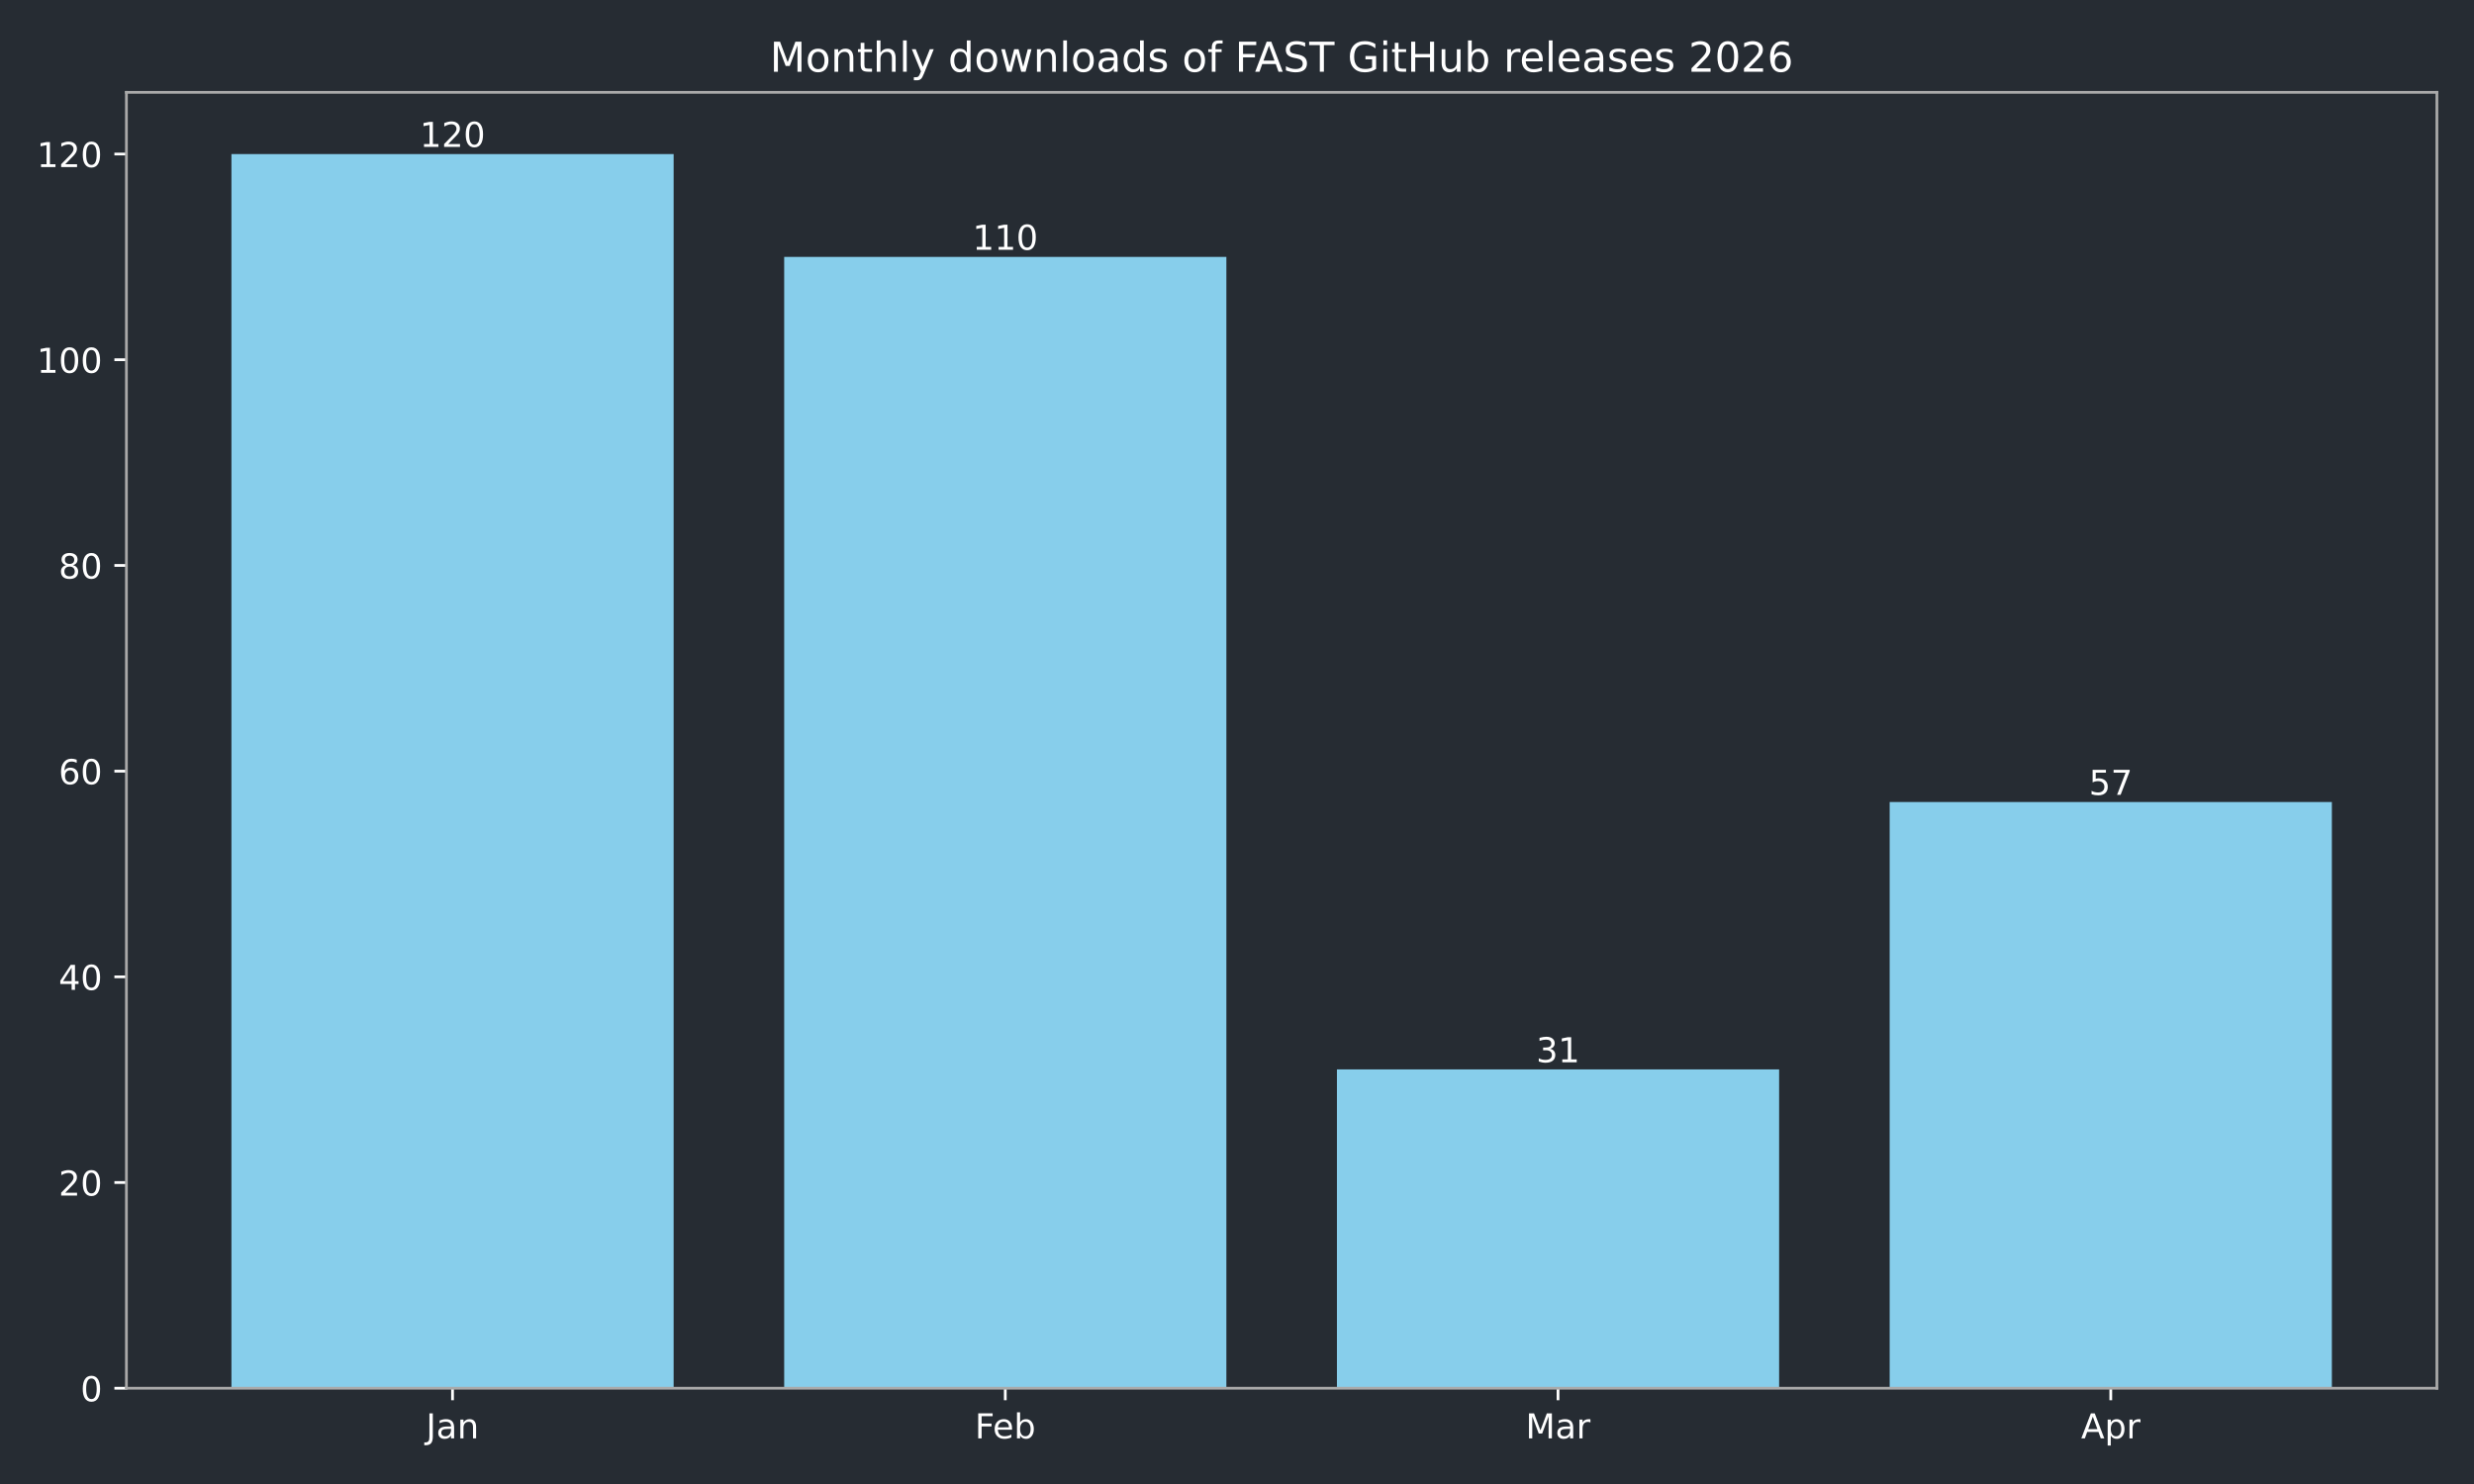
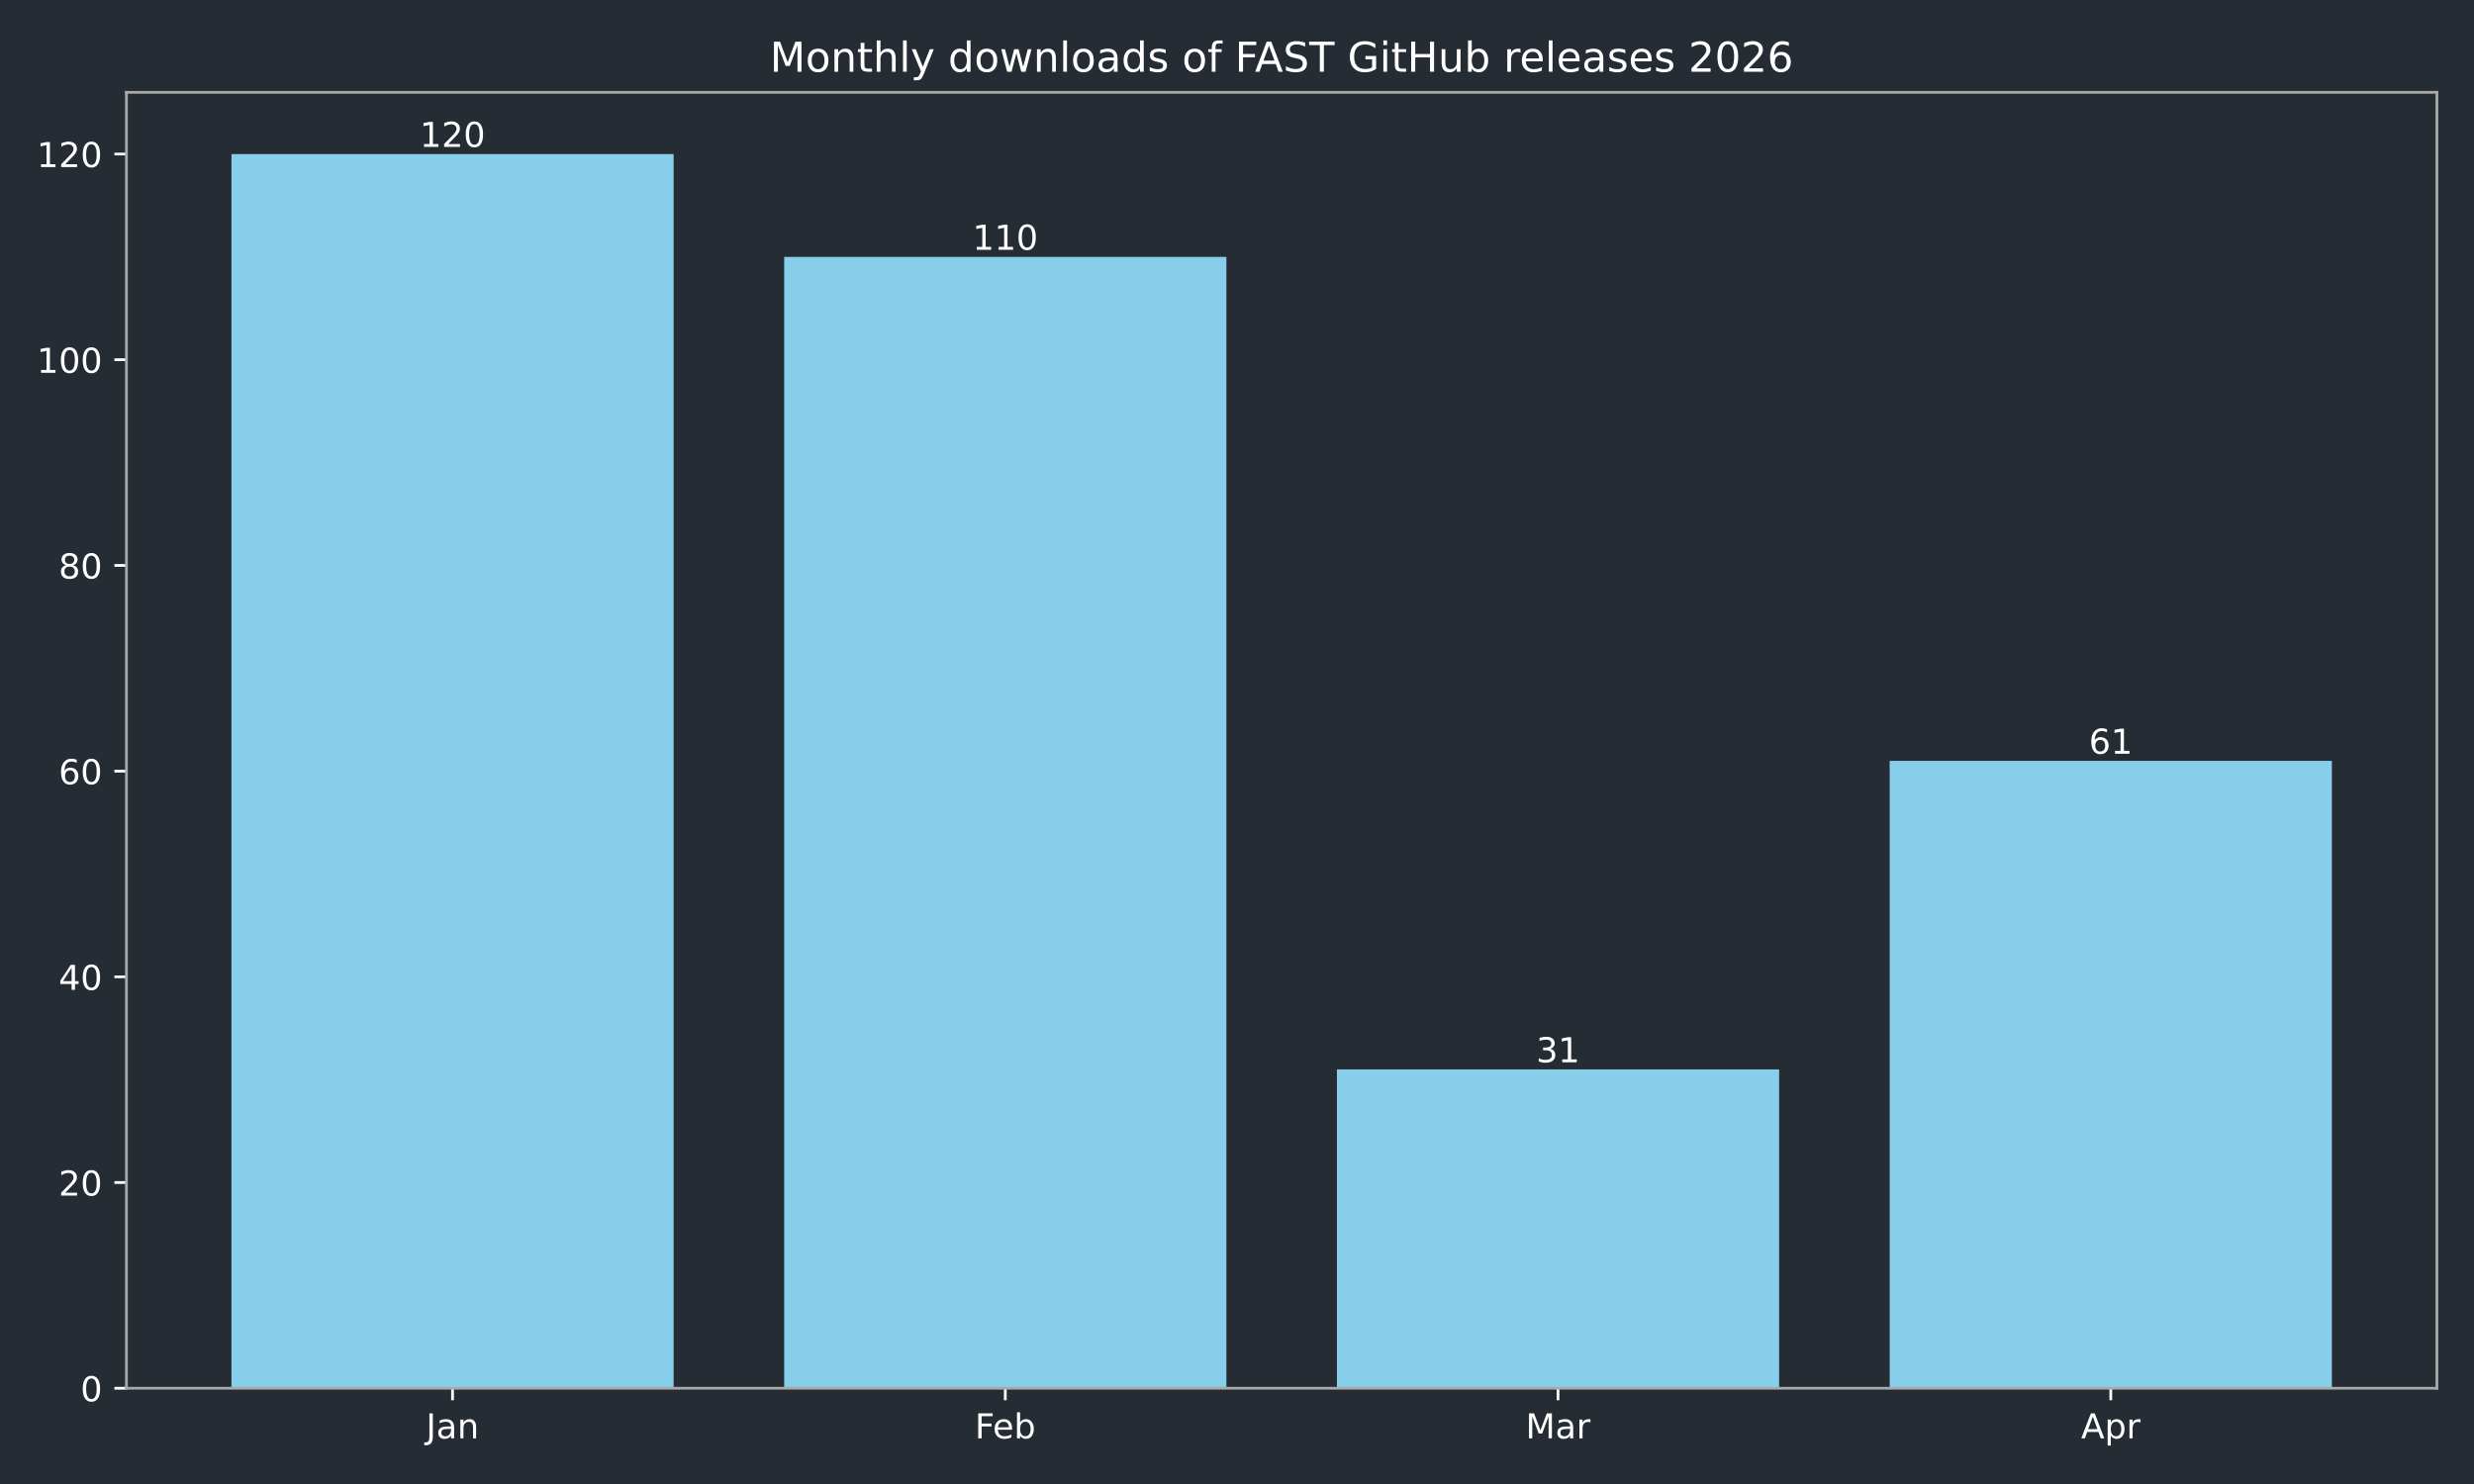
<svg xmlns="http://www.w3.org/2000/svg" xmlns:xlink="http://www.w3.org/1999/xlink" width="720pt" height="432pt" viewBox="0 0 720 432" version="1.1">
  <defs>
    <style type="text/css">*{stroke-linejoin: round; stroke-linecap: butt}</style>
  </defs>
  <g id="figure_1">
    <g id="patch_1">
      <path d="M 0 432  L 720 432  L 720 0  L 0 0  z " style="fill: #262c33" />
    </g>
    <g id="axes_1">
      <g id="patch_2">
        <path d="M 36.79 404.12  L 709.2 404.12  L 709.2 26.88  L 36.79 26.88  z " style="fill: #262c33" />
      </g>
      <g id="patch_3">
-         <path d="M 67.354 404.12  L 196.045 404.12  L 196.045 44.844  L 67.354 44.844  z " clip-path="url(#p8e0c93ecf7)" style="fill: #87ceeb" />
+         <path d="M 67.354 404.12  L 196.045 404.12  L 196.045 44.844  L 67.354 44.844  z " clip-path="url(#pf0e2ced42f)" style="fill: #87ceeb" />
      </g>
      <g id="patch_4">
-         <path d="M 228.218 404.12  L 356.909 404.12  L 356.909 74.783  L 228.218 74.783  z " clip-path="url(#p8e0c93ecf7)" style="fill: #87ceeb" />
+         <path d="M 228.218 404.12  L 356.909 404.12  L 356.909 74.783  L 228.218 74.783  z " clip-path="url(#pf0e2ced42f)" style="fill: #87ceeb" />
      </g>
      <g id="patch_5">
-         <path d="M 389.081 404.12  L 517.772 404.12  L 517.772 311.307  L 389.081 311.307  z " clip-path="url(#p8e0c93ecf7)" style="fill: #87ceeb" />
+         <path d="M 389.081 404.12  L 517.772 404.12  L 517.772 311.307  L 389.081 311.307  z " clip-path="url(#pf0e2ced42f)" style="fill: #87ceeb" />
      </g>
      <g id="patch_6">
-         <path d="M 549.945 404.12  L 678.636 404.12  L 678.636 233.464  L 549.945 233.464  z " clip-path="url(#p8e0c93ecf7)" style="fill: #87ceeb" />
+         <path d="M 549.945 404.12  L 678.636 404.12  L 678.636 221.488  L 549.945 221.488  z " clip-path="url(#pf0e2ced42f)" style="fill: #87ceeb" />
      </g>
      <g id="matplotlib.axis_1">
        <g id="xtick_1">
          <g id="line2d_1">
            <defs>
-               <path id="m9d01357a73" d="M 0 0  L 0 3.5  " style="stroke: #ffffff; stroke-width: 0.8" />
+               <path id="mcece5a2db9" d="M 0 0  L 0 3.5  " style="stroke: #ffffff; stroke-width: 0.8" />
            </defs>
            <g>
-               <use xlink:href="#m9d01357a73" x="131.7" y="404.12" style="fill: #ffffff; stroke: #ffffff; stroke-width: 0.8" />
+               <use xlink:href="#mcece5a2db9" x="131.7" y="404.12" style="fill: #ffffff; stroke: #ffffff; stroke-width: 0.8" />
            </g>
          </g>
          <g id="text_1">
            <g style="fill: #ffffff" transform="translate(123.9917 418.7184) scale(0.1 -0.1)">
              <defs>
                <path id="DejaVuSans-4a" d="M 628 4666  L 1259 4666  L 1259 325  Q 1259 -519 939 -900  Q 619 -1281 -91 -1281  L -331 -1281  L -331 -750  L -134 -750  Q 284 -750 456 -515  Q 628 -281 628 325  L 628 4666  z " transform="scale(0.015625)" />
                <path id="DejaVuSans-61" d="M 2194 1759  Q 1497 1759 1228 1600  Q 959 1441 959 1056  Q 959 750 1161 570  Q 1363 391 1709 391  Q 2188 391 2477 730  Q 2766 1069 2766 1631  L 2766 1759  L 2194 1759  z M 3341 1997  L 3341 0  L 2766 0  L 2766 531  Q 2569 213 2275 61  Q 1981 -91 1556 -91  Q 1019 -91 701 211  Q 384 513 384 1019  Q 384 1609 779 1909  Q 1175 2209 1959 2209  L 2766 2209  L 2766 2266  Q 2766 2663 2505 2880  Q 2244 3097 1772 3097  Q 1472 3097 1187 3025  Q 903 2953 641 2809  L 641 3341  Q 956 3463 1253 3523  Q 1550 3584 1831 3584  Q 2591 3584 2966 3190  Q 3341 2797 3341 1997  z " transform="scale(0.015625)" />
                <path id="DejaVuSans-6e" d="M 3513 2113  L 3513 0  L 2938 0  L 2938 2094  Q 2938 2591 2744 2837  Q 2550 3084 2163 3084  Q 1697 3084 1428 2787  Q 1159 2491 1159 1978  L 1159 0  L 581 0  L 581 3500  L 1159 3500  L 1159 2956  Q 1366 3272 1645 3428  Q 1925 3584 2291 3584  Q 2894 3584 3203 3211  Q 3513 2838 3513 2113  z " transform="scale(0.015625)" />
              </defs>
              <use xlink:href="#DejaVuSans-4a" />
              <use xlink:href="#DejaVuSans-61" transform="translate(29.49219 0)" />
              <use xlink:href="#DejaVuSans-6e" transform="translate(90.77148 0)" />
            </g>
          </g>
        </g>
        <g id="xtick_2">
          <g id="line2d_2">
            <g>
-               <use xlink:href="#m9d01357a73" x="292.563" y="404.12" style="fill: #ffffff; stroke: #ffffff; stroke-width: 0.8" />
+               <use xlink:href="#mcece5a2db9" x="292.563" y="404.12" style="fill: #ffffff; stroke: #ffffff; stroke-width: 0.8" />
            </g>
          </g>
          <g id="text_2">
            <g style="fill: #ffffff" transform="translate(283.7116 418.7184) scale(0.1 -0.1)">
              <defs>
                <path id="DejaVuSans-46" d="M 628 4666  L 3309 4666  L 3309 4134  L 1259 4134  L 1259 2759  L 3109 2759  L 3109 2228  L 1259 2228  L 1259 0  L 628 0  L 628 4666  z " transform="scale(0.015625)" />
                <path id="DejaVuSans-65" d="M 3597 1894  L 3597 1613  L 953 1613  Q 991 1019 1311 708  Q 1631 397 2203 397  Q 2534 397 2845 478  Q 3156 559 3463 722  L 3463 178  Q 3153 47 2828 -22  Q 2503 -91 2169 -91  Q 1331 -91 842 396  Q 353 884 353 1716  Q 353 2575 817 3079  Q 1281 3584 2069 3584  Q 2775 3584 3186 3129  Q 3597 2675 3597 1894  z M 3022 2063  Q 3016 2534 2758 2815  Q 2500 3097 2075 3097  Q 1594 3097 1305 2825  Q 1016 2553 972 2059  L 3022 2063  z " transform="scale(0.015625)" />
                <path id="DejaVuSans-62" d="M 3116 1747  Q 3116 2381 2855 2742  Q 2594 3103 2138 3103  Q 1681 3103 1420 2742  Q 1159 2381 1159 1747  Q 1159 1113 1420 752  Q 1681 391 2138 391  Q 2594 391 2855 752  Q 3116 1113 3116 1747  z M 1159 2969  Q 1341 3281 1617 3432  Q 1894 3584 2278 3584  Q 2916 3584 3314 3078  Q 3713 2572 3713 1747  Q 3713 922 3314 415  Q 2916 -91 2278 -91  Q 1894 -91 1617 61  Q 1341 213 1159 525  L 1159 0  L 581 0  L 581 4863  L 1159 4863  L 1159 2969  z " transform="scale(0.015625)" />
              </defs>
              <use xlink:href="#DejaVuSans-46" />
              <use xlink:href="#DejaVuSans-65" transform="translate(52.01953 0)" />
              <use xlink:href="#DejaVuSans-62" transform="translate(113.543 0)" />
            </g>
          </g>
        </g>
        <g id="xtick_3">
          <g id="line2d_3">
            <g>
-               <use xlink:href="#m9d01357a73" x="453.427" y="404.12" style="fill: #ffffff; stroke: #ffffff; stroke-width: 0.8" />
+               <use xlink:href="#mcece5a2db9" x="453.427" y="404.12" style="fill: #ffffff; stroke: #ffffff; stroke-width: 0.8" />
            </g>
          </g>
          <g id="text_3">
            <g style="fill: #ffffff" transform="translate(443.9932 418.7184) scale(0.1 -0.1)">
              <defs>
                <path id="DejaVuSans-4d" d="M 628 4666  L 1569 4666  L 2759 1491  L 3956 4666  L 4897 4666  L 4897 0  L 4281 0  L 4281 4097  L 3078 897  L 2444 897  L 1241 4097  L 1241 0  L 628 0  L 628 4666  z " transform="scale(0.015625)" />
                <path id="DejaVuSans-72" d="M 2631 2963  Q 2534 3019 2420 3045  Q 2306 3072 2169 3072  Q 1681 3072 1420 2755  Q 1159 2438 1159 1844  L 1159 0  L 581 0  L 581 3500  L 1159 3500  L 1159 2956  Q 1341 3275 1631 3429  Q 1922 3584 2338 3584  Q 2397 3584 2469 3576  Q 2541 3569 2628 3553  L 2631 2963  z " transform="scale(0.015625)" />
              </defs>
              <use xlink:href="#DejaVuSans-4d" />
              <use xlink:href="#DejaVuSans-61" transform="translate(86.2793 0)" />
              <use xlink:href="#DejaVuSans-72" transform="translate(147.5586 0)" />
            </g>
          </g>
        </g>
        <g id="xtick_4">
          <g id="line2d_4">
            <g>
-               <use xlink:href="#m9d01357a73" x="614.29" y="404.12" style="fill: #ffffff; stroke: #ffffff; stroke-width: 0.8" />
+               <use xlink:href="#mcece5a2db9" x="614.29" y="404.12" style="fill: #ffffff; stroke: #ffffff; stroke-width: 0.8" />
            </g>
          </g>
          <g id="text_4">
            <g style="fill: #ffffff" transform="translate(605.6405 418.7184) scale(0.1 -0.1)">
              <defs>
                <path id="DejaVuSans-41" d="M 2188 4044  L 1331 1722  L 3047 1722  L 2188 4044  z M 1831 4666  L 2547 4666  L 4325 0  L 3669 0  L 3244 1197  L 1141 1197  L 716 0  L 50 0  L 1831 4666  z " transform="scale(0.015625)" />
                <path id="DejaVuSans-70" d="M 1159 525  L 1159 -1331  L 581 -1331  L 581 3500  L 1159 3500  L 1159 2969  Q 1341 3281 1617 3432  Q 1894 3584 2278 3584  Q 2916 3584 3314 3078  Q 3713 2572 3713 1747  Q 3713 922 3314 415  Q 2916 -91 2278 -91  Q 1894 -91 1617 61  Q 1341 213 1159 525  z M 3116 1747  Q 3116 2381 2855 2742  Q 2594 3103 2138 3103  Q 1681 3103 1420 2742  Q 1159 2381 1159 1747  Q 1159 1113 1420 752  Q 1681 391 2138 391  Q 2594 391 2855 752  Q 3116 1113 3116 1747  z " transform="scale(0.015625)" />
              </defs>
              <use xlink:href="#DejaVuSans-41" />
              <use xlink:href="#DejaVuSans-70" transform="translate(68.4082 0)" />
              <use xlink:href="#DejaVuSans-72" transform="translate(131.8848 0)" />
            </g>
          </g>
        </g>
      </g>
      <g id="matplotlib.axis_2">
        <g id="ytick_1">
          <g id="line2d_5">
            <defs>
-               <path id="md17938d203" d="M 0 0  L -3.5 0  " style="stroke: #ffffff; stroke-width: 0.8" />
+               <path id="mdf74e81577" d="M 0 0  L -3.5 0  " style="stroke: #ffffff; stroke-width: 0.8" />
            </defs>
            <g>
-               <use xlink:href="#md17938d203" x="36.79" y="404.12" style="fill: #ffffff; stroke: #ffffff; stroke-width: 0.8" />
+               <use xlink:href="#mdf74e81577" x="36.79" y="404.12" style="fill: #ffffff; stroke: #ffffff; stroke-width: 0.8" />
            </g>
          </g>
          <g id="text_5">
            <g style="fill: #ffffff" transform="translate(23.4275 407.9192) scale(0.1 -0.1)">
              <defs>
                <path id="DejaVuSans-30" d="M 2034 4250  Q 1547 4250 1301 3770  Q 1056 3291 1056 2328  Q 1056 1369 1301 889  Q 1547 409 2034 409  Q 2525 409 2770 889  Q 3016 1369 3016 2328  Q 3016 3291 2770 3770  Q 2525 4250 2034 4250  z M 2034 4750  Q 2819 4750 3233 4129  Q 3647 3509 3647 2328  Q 3647 1150 3233 529  Q 2819 -91 2034 -91  Q 1250 -91 836 529  Q 422 1150 422 2328  Q 422 3509 836 4129  Q 1250 4750 2034 4750  z " transform="scale(0.015625)" />
              </defs>
              <use xlink:href="#DejaVuSans-30" />
            </g>
          </g>
        </g>
        <g id="ytick_2">
          <g id="line2d_6">
            <g>
-               <use xlink:href="#md17938d203" x="36.79" y="344.241" style="fill: #ffffff; stroke: #ffffff; stroke-width: 0.8" />
+               <use xlink:href="#mdf74e81577" x="36.79" y="344.241" style="fill: #ffffff; stroke: #ffffff; stroke-width: 0.8" />
            </g>
          </g>
          <g id="text_6">
            <g style="fill: #ffffff" transform="translate(17.065 348.0399) scale(0.1 -0.1)">
              <defs>
                <path id="DejaVuSans-32" d="M 1228 531  L 3431 531  L 3431 0  L 469 0  L 469 531  Q 828 903 1448 1529  Q 2069 2156 2228 2338  Q 2531 2678 2651 2914  Q 2772 3150 2772 3378  Q 2772 3750 2511 3984  Q 2250 4219 1831 4219  Q 1534 4219 1204 4116  Q 875 4013 500 3803  L 500 4441  Q 881 4594 1212 4672  Q 1544 4750 1819 4750  Q 2544 4750 2975 4387  Q 3406 4025 3406 3419  Q 3406 3131 3298 2873  Q 3191 2616 2906 2266  Q 2828 2175 2409 1742  Q 1991 1309 1228 531  z " transform="scale(0.015625)" />
              </defs>
              <use xlink:href="#DejaVuSans-32" />
              <use xlink:href="#DejaVuSans-30" transform="translate(63.62305 0)" />
            </g>
          </g>
        </g>
        <g id="ytick_3">
          <g id="line2d_7">
            <g>
-               <use xlink:href="#md17938d203" x="36.79" y="284.361" style="fill: #ffffff; stroke: #ffffff; stroke-width: 0.8" />
+               <use xlink:href="#mdf74e81577" x="36.79" y="284.361" style="fill: #ffffff; stroke: #ffffff; stroke-width: 0.8" />
            </g>
          </g>
          <g id="text_7">
            <g style="fill: #ffffff" transform="translate(17.065 288.1605) scale(0.1 -0.1)">
              <defs>
                <path id="DejaVuSans-34" d="M 2419 4116  L 825 1625  L 2419 1625  L 2419 4116  z M 2253 4666  L 3047 4666  L 3047 1625  L 3713 1625  L 3713 1100  L 3047 1100  L 3047 0  L 2419 0  L 2419 1100  L 313 1100  L 313 1709  L 2253 4666  z " transform="scale(0.015625)" />
              </defs>
              <use xlink:href="#DejaVuSans-34" />
              <use xlink:href="#DejaVuSans-30" transform="translate(63.62305 0)" />
            </g>
          </g>
        </g>
        <g id="ytick_4">
          <g id="line2d_8">
            <g>
-               <use xlink:href="#md17938d203" x="36.79" y="224.482" style="fill: #ffffff; stroke: #ffffff; stroke-width: 0.8" />
+               <use xlink:href="#mdf74e81577" x="36.79" y="224.482" style="fill: #ffffff; stroke: #ffffff; stroke-width: 0.8" />
            </g>
          </g>
          <g id="text_8">
            <g style="fill: #ffffff" transform="translate(17.065 228.2811) scale(0.1 -0.1)">
              <defs>
                <path id="DejaVuSans-36" d="M 2113 2584  Q 1688 2584 1439 2293  Q 1191 2003 1191 1497  Q 1191 994 1439 701  Q 1688 409 2113 409  Q 2538 409 2786 701  Q 3034 994 3034 1497  Q 3034 2003 2786 2293  Q 2538 2584 2113 2584  z M 3366 4563  L 3366 3988  Q 3128 4100 2886 4159  Q 2644 4219 2406 4219  Q 1781 4219 1451 3797  Q 1122 3375 1075 2522  Q 1259 2794 1537 2939  Q 1816 3084 2150 3084  Q 2853 3084 3261 2657  Q 3669 2231 3669 1497  Q 3669 778 3244 343  Q 2819 -91 2113 -91  Q 1303 -91 875 529  Q 447 1150 447 2328  Q 447 3434 972 4092  Q 1497 4750 2381 4750  Q 2619 4750 2861 4703  Q 3103 4656 3366 4563  z " transform="scale(0.015625)" />
              </defs>
              <use xlink:href="#DejaVuSans-36" />
              <use xlink:href="#DejaVuSans-30" transform="translate(63.62305 0)" />
            </g>
          </g>
        </g>
        <g id="ytick_5">
          <g id="line2d_9">
            <g>
-               <use xlink:href="#md17938d203" x="36.79" y="164.603" style="fill: #ffffff; stroke: #ffffff; stroke-width: 0.8" />
+               <use xlink:href="#mdf74e81577" x="36.79" y="164.603" style="fill: #ffffff; stroke: #ffffff; stroke-width: 0.8" />
            </g>
          </g>
          <g id="text_9">
            <g style="fill: #ffffff" transform="translate(17.065 168.4018) scale(0.1 -0.1)">
              <defs>
                <path id="DejaVuSans-38" d="M 2034 2216  Q 1584 2216 1326 1975  Q 1069 1734 1069 1313  Q 1069 891 1326 650  Q 1584 409 2034 409  Q 2484 409 2743 651  Q 3003 894 3003 1313  Q 3003 1734 2745 1975  Q 2488 2216 2034 2216  z M 1403 2484  Q 997 2584 770 2862  Q 544 3141 544 3541  Q 544 4100 942 4425  Q 1341 4750 2034 4750  Q 2731 4750 3128 4425  Q 3525 4100 3525 3541  Q 3525 3141 3298 2862  Q 3072 2584 2669 2484  Q 3125 2378 3379 2068  Q 3634 1759 3634 1313  Q 3634 634 3220 271  Q 2806 -91 2034 -91  Q 1263 -91 848 271  Q 434 634 434 1313  Q 434 1759 690 2068  Q 947 2378 1403 2484  z M 1172 3481  Q 1172 3119 1398 2916  Q 1625 2713 2034 2713  Q 2441 2713 2670 2916  Q 2900 3119 2900 3481  Q 2900 3844 2670 4047  Q 2441 4250 2034 4250  Q 1625 4250 1398 4047  Q 1172 3844 1172 3481  z " transform="scale(0.015625)" />
              </defs>
              <use xlink:href="#DejaVuSans-38" />
              <use xlink:href="#DejaVuSans-30" transform="translate(63.62305 0)" />
            </g>
          </g>
        </g>
        <g id="ytick_6">
          <g id="line2d_10">
            <g>
-               <use xlink:href="#md17938d203" x="36.79" y="104.723" style="fill: #ffffff; stroke: #ffffff; stroke-width: 0.8" />
+               <use xlink:href="#mdf74e81577" x="36.79" y="104.723" style="fill: #ffffff; stroke: #ffffff; stroke-width: 0.8" />
            </g>
          </g>
          <g id="text_10">
            <g style="fill: #ffffff" transform="translate(10.7025 108.5224) scale(0.1 -0.1)">
              <defs>
                <path id="DejaVuSans-31" d="M 794 531  L 1825 531  L 1825 4091  L 703 3866  L 703 4441  L 1819 4666  L 2450 4666  L 2450 531  L 3481 531  L 3481 0  L 794 0  L 794 531  z " transform="scale(0.015625)" />
              </defs>
              <use xlink:href="#DejaVuSans-31" />
              <use xlink:href="#DejaVuSans-30" transform="translate(63.62305 0)" />
              <use xlink:href="#DejaVuSans-30" transform="translate(127.2461 0)" />
            </g>
          </g>
        </g>
        <g id="ytick_7">
          <g id="line2d_11">
            <g>
-               <use xlink:href="#md17938d203" x="36.79" y="44.844" style="fill: #ffffff; stroke: #ffffff; stroke-width: 0.8" />
+               <use xlink:href="#mdf74e81577" x="36.79" y="44.844" style="fill: #ffffff; stroke: #ffffff; stroke-width: 0.8" />
            </g>
          </g>
          <g id="text_11">
            <g style="fill: #ffffff" transform="translate(10.7025 48.64303) scale(0.1 -0.1)">
              <use xlink:href="#DejaVuSans-31" />
              <use xlink:href="#DejaVuSans-32" transform="translate(63.62305 0)" />
              <use xlink:href="#DejaVuSans-30" transform="translate(127.2461 0)" />
            </g>
          </g>
        </g>
      </g>
      <g id="patch_7">
        <path d="M 36.79 404.12  L 36.79 26.88  " style="fill: none; stroke: #a9a9a9; stroke-width: 0.8; stroke-linejoin: miter; stroke-linecap: square" />
      </g>
      <g id="patch_8">
        <path d="M 709.2 404.12  L 709.2 26.88  " style="fill: none; stroke: #a9a9a9; stroke-width: 0.8; stroke-linejoin: miter; stroke-linecap: square" />
      </g>
      <g id="patch_9">
        <path d="M 36.79 404.12  L 709.2 404.12  " style="fill: none; stroke: #a9a9a9; stroke-width: 0.8; stroke-linejoin: miter; stroke-linecap: square" />
      </g>
      <g id="patch_10">
        <path d="M 36.79 26.88  L 709.2 26.88  " style="fill: none; stroke: #a9a9a9; stroke-width: 0.8; stroke-linejoin: miter; stroke-linecap: square" />
      </g>
      <g id="text_12">
        <g style="fill: #ffffff" transform="translate(122.1558 42.76412) scale(0.1 -0.1)">
          <use xlink:href="#DejaVuSans-31" />
          <use xlink:href="#DejaVuSans-32" transform="translate(63.62305 0)" />
          <use xlink:href="#DejaVuSans-30" transform="translate(127.2461 0)" />
        </g>
      </g>
      <g id="text_13">
        <g style="fill: #ffffff" transform="translate(283.0194 72.70381) scale(0.1 -0.1)">
          <use xlink:href="#DejaVuSans-31" />
          <use xlink:href="#DejaVuSans-31" transform="translate(63.62305 0)" />
          <use xlink:href="#DejaVuSans-30" transform="translate(127.2461 0)" />
        </g>
      </g>
      <g id="text_14">
        <g style="fill: #ffffff" transform="translate(447.0643 309.2273) scale(0.1 -0.1)">
          <defs>
            <path id="DejaVuSans-33" d="M 2597 2516  Q 3050 2419 3304 2112  Q 3559 1806 3559 1356  Q 3559 666 3084 287  Q 2609 -91 1734 -91  Q 1441 -91 1130 -33  Q 819 25 488 141  L 488 750  Q 750 597 1062 519  Q 1375 441 1716 441  Q 2309 441 2620 675  Q 2931 909 2931 1356  Q 2931 1769 2642 2001  Q 2353 2234 1838 2234  L 1294 2234  L 1294 2753  L 1863 2753  Q 2328 2753 2575 2939  Q 2822 3125 2822 3475  Q 2822 3834 2567 4026  Q 2313 4219 1838 4219  Q 1578 4219 1281 4162  Q 984 4106 628 3988  L 628 4550  Q 988 4650 1302 4700  Q 1616 4750 1894 4750  Q 2613 4750 3031 4423  Q 3450 4097 3450 3541  Q 3450 3153 3228 2886  Q 3006 2619 2597 2516  z " transform="scale(0.015625)" />
          </defs>
          <use xlink:href="#DejaVuSans-33" />
          <use xlink:href="#DejaVuSans-31" transform="translate(63.62305 0)" />
        </g>
      </g>
      <g id="text_15">
-         <g style="fill: #ffffff" transform="translate(607.928 231.3841) scale(0.1 -0.1)">
-           <defs>
-             <path id="DejaVuSans-35" d="M 691 4666  L 3169 4666  L 3169 4134  L 1269 4134  L 1269 2991  Q 1406 3038 1543 3061  Q 1681 3084 1819 3084  Q 2600 3084 3056 2656  Q 3513 2228 3513 1497  Q 3513 744 3044 326  Q 2575 -91 1722 -91  Q 1428 -91 1123 -41  Q 819 9 494 109  L 494 744  Q 775 591 1075 516  Q 1375 441 1709 441  Q 2250 441 2565 725  Q 2881 1009 2881 1497  Q 2881 1984 2565 2268  Q 2250 2553 1709 2553  Q 1456 2553 1204 2497  Q 953 2441 691 2322  L 691 4666  z " transform="scale(0.015625)" />
-             <path id="DejaVuSans-37" d="M 525 4666  L 3525 4666  L 3525 4397  L 1831 0  L 1172 0  L 2766 4134  L 525 4134  L 525 4666  z " transform="scale(0.015625)" />
-           </defs>
-           <use xlink:href="#DejaVuSans-35" />
-           <use xlink:href="#DejaVuSans-37" transform="translate(63.62305 0)" />
+         <g style="fill: #ffffff" transform="translate(607.928 219.4082) scale(0.1 -0.1)">
+           <use xlink:href="#DejaVuSans-36" />
+           <use xlink:href="#DejaVuSans-31" transform="translate(63.62305 0)" />
        </g>
      </g>
      <g id="text_16">
        <g style="fill: #ffffff" transform="translate(224.0619 20.88) scale(0.12 -0.12)">
          <defs>
            <path id="DejaVuSans-6f" d="M 1959 3097  Q 1497 3097 1228 2736  Q 959 2375 959 1747  Q 959 1119 1226 758  Q 1494 397 1959 397  Q 2419 397 2687 759  Q 2956 1122 2956 1747  Q 2956 2369 2687 2733  Q 2419 3097 1959 3097  z M 1959 3584  Q 2709 3584 3137 3096  Q 3566 2609 3566 1747  Q 3566 888 3137 398  Q 2709 -91 1959 -91  Q 1206 -91 779 398  Q 353 888 353 1747  Q 353 2609 779 3096  Q 1206 3584 1959 3584  z " transform="scale(0.015625)" />
            <path id="DejaVuSans-74" d="M 1172 4494  L 1172 3500  L 2356 3500  L 2356 3053  L 1172 3053  L 1172 1153  Q 1172 725 1289 603  Q 1406 481 1766 481  L 2356 481  L 2356 0  L 1766 0  Q 1100 0 847 248  Q 594 497 594 1153  L 594 3053  L 172 3053  L 172 3500  L 594 3500  L 594 4494  L 1172 4494  z " transform="scale(0.015625)" />
            <path id="DejaVuSans-68" d="M 3513 2113  L 3513 0  L 2938 0  L 2938 2094  Q 2938 2591 2744 2837  Q 2550 3084 2163 3084  Q 1697 3084 1428 2787  Q 1159 2491 1159 1978  L 1159 0  L 581 0  L 581 4863  L 1159 4863  L 1159 2956  Q 1366 3272 1645 3428  Q 1925 3584 2291 3584  Q 2894 3584 3203 3211  Q 3513 2838 3513 2113  z " transform="scale(0.015625)" />
            <path id="DejaVuSans-6c" d="M 603 4863  L 1178 4863  L 1178 0  L 603 0  L 603 4863  z " transform="scale(0.015625)" />
            <path id="DejaVuSans-79" d="M 2059 -325  Q 1816 -950 1584 -1140  Q 1353 -1331 966 -1331  L 506 -1331  L 506 -850  L 844 -850  Q 1081 -850 1212 -737  Q 1344 -625 1503 -206  L 1606 56  L 191 3500  L 800 3500  L 1894 763  L 2988 3500  L 3597 3500  L 2059 -325  z " transform="scale(0.015625)" />
            <path id="DejaVuSans-20" transform="scale(0.015625)" />
            <path id="DejaVuSans-64" d="M 2906 2969  L 2906 4863  L 3481 4863  L 3481 0  L 2906 0  L 2906 525  Q 2725 213 2448 61  Q 2172 -91 1784 -91  Q 1150 -91 751 415  Q 353 922 353 1747  Q 353 2572 751 3078  Q 1150 3584 1784 3584  Q 2172 3584 2448 3432  Q 2725 3281 2906 2969  z M 947 1747  Q 947 1113 1208 752  Q 1469 391 1925 391  Q 2381 391 2643 752  Q 2906 1113 2906 1747  Q 2906 2381 2643 2742  Q 2381 3103 1925 3103  Q 1469 3103 1208 2742  Q 947 2381 947 1747  z " transform="scale(0.015625)" />
            <path id="DejaVuSans-77" d="M 269 3500  L 844 3500  L 1563 769  L 2278 3500  L 2956 3500  L 3675 769  L 4391 3500  L 4966 3500  L 4050 0  L 3372 0  L 2619 2869  L 1863 0  L 1184 0  L 269 3500  z " transform="scale(0.015625)" />
            <path id="DejaVuSans-73" d="M 2834 3397  L 2834 2853  Q 2591 2978 2328 3040  Q 2066 3103 1784 3103  Q 1356 3103 1142 2972  Q 928 2841 928 2578  Q 928 2378 1081 2264  Q 1234 2150 1697 2047  L 1894 2003  Q 2506 1872 2764 1633  Q 3022 1394 3022 966  Q 3022 478 2636 193  Q 2250 -91 1575 -91  Q 1294 -91 989 -36  Q 684 19 347 128  L 347 722  Q 666 556 975 473  Q 1284 391 1588 391  Q 1994 391 2212 530  Q 2431 669 2431 922  Q 2431 1156 2273 1281  Q 2116 1406 1581 1522  L 1381 1569  Q 847 1681 609 1914  Q 372 2147 372 2553  Q 372 3047 722 3315  Q 1072 3584 1716 3584  Q 2034 3584 2315 3537  Q 2597 3491 2834 3397  z " transform="scale(0.015625)" />
            <path id="DejaVuSans-66" d="M 2375 4863  L 2375 4384  L 1825 4384  Q 1516 4384 1395 4259  Q 1275 4134 1275 3809  L 1275 3500  L 2222 3500  L 2222 3053  L 1275 3053  L 1275 0  L 697 0  L 697 3053  L 147 3053  L 147 3500  L 697 3500  L 697 3744  Q 697 4328 969 4595  Q 1241 4863 1831 4863  L 2375 4863  z " transform="scale(0.015625)" />
            <path id="DejaVuSans-53" d="M 3425 4513  L 3425 3897  Q 3066 4069 2747 4153  Q 2428 4238 2131 4238  Q 1616 4238 1336 4038  Q 1056 3838 1056 3469  Q 1056 3159 1242 3001  Q 1428 2844 1947 2747  L 2328 2669  Q 3034 2534 3370 2195  Q 3706 1856 3706 1288  Q 3706 609 3251 259  Q 2797 -91 1919 -91  Q 1588 -91 1214 -16  Q 841 59 441 206  L 441 856  Q 825 641 1194 531  Q 1563 422 1919 422  Q 2459 422 2753 634  Q 3047 847 3047 1241  Q 3047 1584 2836 1778  Q 2625 1972 2144 2069  L 1759 2144  Q 1053 2284 737 2584  Q 422 2884 422 3419  Q 422 4038 858 4394  Q 1294 4750 2059 4750  Q 2388 4750 2728 4690  Q 3069 4631 3425 4513  z " transform="scale(0.015625)" />
            <path id="DejaVuSans-54" d="M -19 4666  L 3928 4666  L 3928 4134  L 2272 4134  L 2272 0  L 1638 0  L 1638 4134  L -19 4134  L -19 4666  z " transform="scale(0.015625)" />
            <path id="DejaVuSans-47" d="M 3809 666  L 3809 1919  L 2778 1919  L 2778 2438  L 4434 2438  L 4434 434  Q 4069 175 3628 42  Q 3188 -91 2688 -91  Q 1594 -91 976 548  Q 359 1188 359 2328  Q 359 3472 976 4111  Q 1594 4750 2688 4750  Q 3144 4750 3555 4637  Q 3966 4525 4313 4306  L 4313 3634  Q 3963 3931 3569 4081  Q 3175 4231 2741 4231  Q 1884 4231 1454 3753  Q 1025 3275 1025 2328  Q 1025 1384 1454 906  Q 1884 428 2741 428  Q 3075 428 3337 486  Q 3600 544 3809 666  z " transform="scale(0.015625)" />
            <path id="DejaVuSans-69" d="M 603 3500  L 1178 3500  L 1178 0  L 603 0  L 603 3500  z M 603 4863  L 1178 4863  L 1178 4134  L 603 4134  L 603 4863  z " transform="scale(0.015625)" />
            <path id="DejaVuSans-48" d="M 628 4666  L 1259 4666  L 1259 2753  L 3553 2753  L 3553 4666  L 4184 4666  L 4184 0  L 3553 0  L 3553 2222  L 1259 2222  L 1259 0  L 628 0  L 628 4666  z " transform="scale(0.015625)" />
            <path id="DejaVuSans-75" d="M 544 1381  L 544 3500  L 1119 3500  L 1119 1403  Q 1119 906 1312 657  Q 1506 409 1894 409  Q 2359 409 2629 706  Q 2900 1003 2900 1516  L 2900 3500  L 3475 3500  L 3475 0  L 2900 0  L 2900 538  Q 2691 219 2414 64  Q 2138 -91 1772 -91  Q 1169 -91 856 284  Q 544 659 544 1381  z M 1991 3584  L 1991 3584  z " transform="scale(0.015625)" />
          </defs>
          <use xlink:href="#DejaVuSans-4d" />
          <use xlink:href="#DejaVuSans-6f" transform="translate(86.2793 0)" />
          <use xlink:href="#DejaVuSans-6e" transform="translate(147.4609 0)" />
          <use xlink:href="#DejaVuSans-74" transform="translate(210.8398 0)" />
          <use xlink:href="#DejaVuSans-68" transform="translate(250.0488 0)" />
          <use xlink:href="#DejaVuSans-6c" transform="translate(313.4277 0)" />
          <use xlink:href="#DejaVuSans-79" transform="translate(341.2109 0)" />
          <use xlink:href="#DejaVuSans-20" transform="translate(400.3906 0)" />
          <use xlink:href="#DejaVuSans-64" transform="translate(432.1777 0)" />
          <use xlink:href="#DejaVuSans-6f" transform="translate(495.6543 0)" />
          <use xlink:href="#DejaVuSans-77" transform="translate(556.8359 0)" />
          <use xlink:href="#DejaVuSans-6e" transform="translate(638.623 0)" />
          <use xlink:href="#DejaVuSans-6c" transform="translate(702.002 0)" />
          <use xlink:href="#DejaVuSans-6f" transform="translate(729.7852 0)" />
          <use xlink:href="#DejaVuSans-61" transform="translate(790.9668 0)" />
          <use xlink:href="#DejaVuSans-64" transform="translate(852.2461 0)" />
          <use xlink:href="#DejaVuSans-73" transform="translate(915.7227 0)" />
          <use xlink:href="#DejaVuSans-20" transform="translate(967.8223 0)" />
          <use xlink:href="#DejaVuSans-6f" transform="translate(999.6094 0)" />
          <use xlink:href="#DejaVuSans-66" transform="translate(1060.791 0)" />
          <use xlink:href="#DejaVuSans-20" transform="translate(1095.996 0)" />
          <use xlink:href="#DejaVuSans-46" transform="translate(1127.783 0)" />
          <use xlink:href="#DejaVuSans-41" transform="translate(1176.178 0)" />
          <use xlink:href="#DejaVuSans-53" transform="translate(1244.586 0)" />
          <use xlink:href="#DejaVuSans-54" transform="translate(1308.062 0)" />
          <use xlink:href="#DejaVuSans-20" transform="translate(1369.146 0)" />
          <use xlink:href="#DejaVuSans-47" transform="translate(1400.934 0)" />
          <use xlink:href="#DejaVuSans-69" transform="translate(1478.424 0)" />
          <use xlink:href="#DejaVuSans-74" transform="translate(1506.207 0)" />
          <use xlink:href="#DejaVuSans-48" transform="translate(1545.416 0)" />
          <use xlink:href="#DejaVuSans-75" transform="translate(1620.611 0)" />
          <use xlink:href="#DejaVuSans-62" transform="translate(1683.99 0)" />
          <use xlink:href="#DejaVuSans-20" transform="translate(1747.467 0)" />
          <use xlink:href="#DejaVuSans-72" transform="translate(1779.254 0)" />
          <use xlink:href="#DejaVuSans-65" transform="translate(1818.117 0)" />
          <use xlink:href="#DejaVuSans-6c" transform="translate(1879.641 0)" />
          <use xlink:href="#DejaVuSans-65" transform="translate(1907.424 0)" />
          <use xlink:href="#DejaVuSans-61" transform="translate(1968.947 0)" />
          <use xlink:href="#DejaVuSans-73" transform="translate(2030.227 0)" />
          <use xlink:href="#DejaVuSans-65" transform="translate(2082.326 0)" />
          <use xlink:href="#DejaVuSans-73" transform="translate(2143.85 0)" />
          <use xlink:href="#DejaVuSans-20" transform="translate(2195.949 0)" />
          <use xlink:href="#DejaVuSans-32" transform="translate(2227.736 0)" />
          <use xlink:href="#DejaVuSans-30" transform="translate(2291.359 0)" />
          <use xlink:href="#DejaVuSans-32" transform="translate(2354.982 0)" />
          <use xlink:href="#DejaVuSans-36" transform="translate(2418.605 0)" />
        </g>
      </g>
    </g>
  </g>
  <defs>
-     <clipPath id="p8e0c93ecf7">
+     <clipPath id="pf0e2ced42f">
      <rect x="36.79" y="26.88" width="672.41" height="377.24" />
    </clipPath>
  </defs>
</svg>
